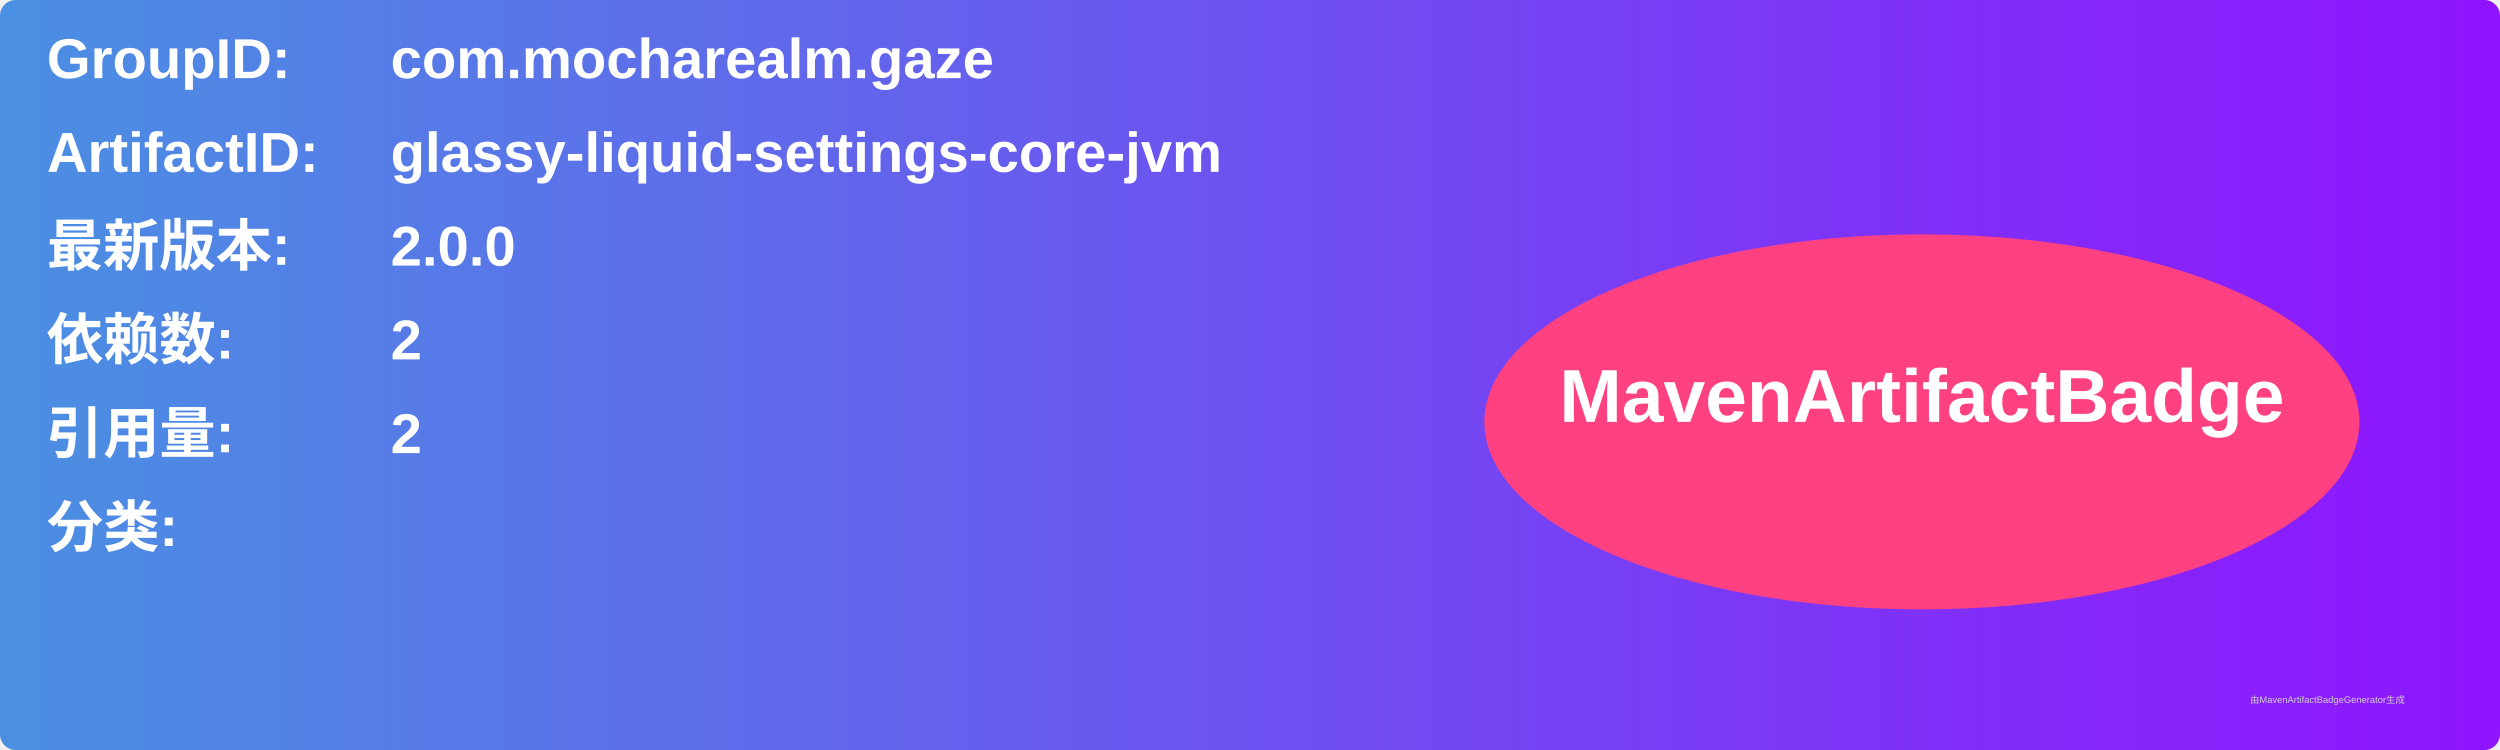
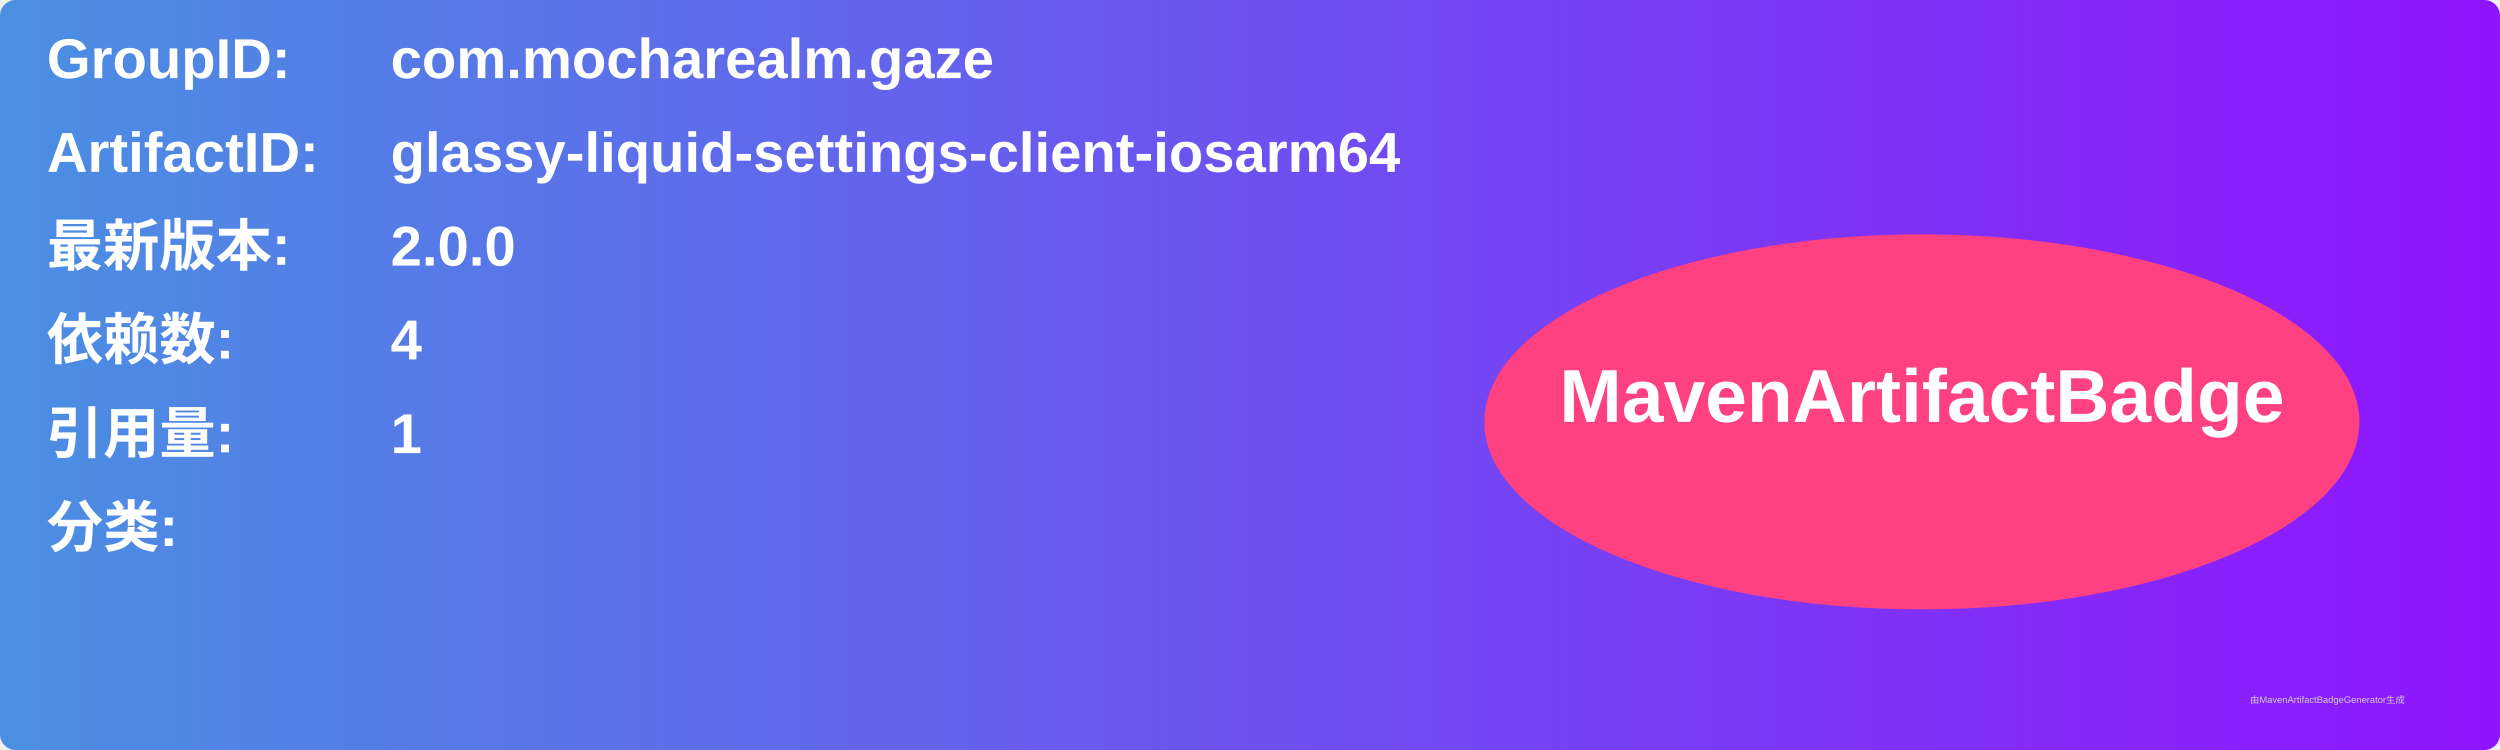
<svg xmlns="http://www.w3.org/2000/svg" width="800" height="240" viewBox="0 0 800 240">
  <linearGradient id="grad" x1="0%" y1="0%" x2="100%" y2="0%">
    <stop offset="0%" stop-color="#4a90e2" />
    <stop offset="100%" stop-color="#9013fe" />
  </linearGradient>
  <rect width="100%" height="100%" rx="5" ry="5" fill="url(#grad)" />
  <g transform="translate(15, 15)">
    <text x="0" y="10" font-family="Arial" font-size="18" fill="white" font-weight="bold" width="260">GroupID:</text>
    <text x="110" y="10" font-family="Arial" font-size="18" fill="white" font-weight="bold" width="460">com.mocharealm.gaze</text>
    <text x="0" y="40" font-family="Arial" font-size="18" fill="white" font-weight="bold" width="260">ArtifactID:</text>
-     <text x="110" y="40" font-family="Arial" font-size="18" fill="white" font-weight="bold" width="460">glassy-liquid-settings-core-jvm</text>
+     <text x="110" y="40" font-family="Arial" font-size="18" fill="white" font-weight="bold" width="460">glassy-liquid-settings-client-iosarm64</text>
    <text x="0" y="70" font-family="Arial" font-size="18" fill="white" font-weight="bold">最新版本:</text>
    <text x="110" y="70" font-family="Arial" font-size="18" fill="white" font-weight="bold">
      <tspan font-weight="bold">2.0.0</tspan>
    </text>
    <text x="0" y="100" font-family="Arial" font-size="18" fill="white" font-weight="bold">依赖数: </text>
    <text x="110" y="100" font-family="Arial" font-size="18" fill="white">
-       <tspan font-weight="bold">2</tspan>
+       <tspan font-weight="bold">4</tspan>
    </text>
    <text x="0" y="130" font-family="Arial" font-size="18" fill="white" font-weight="bold">引用量: </text>
    <text x="110" y="130" font-family="Arial" font-size="18" fill="white">
-       <tspan font-weight="bold">2</tspan>
+       <tspan font-weight="bold">1</tspan>
    </text>
    <text x="0" y="160" font-family="Arial" font-size="18" fill="white" font-weight="bold">分类:</text>
    <text x="10" y="190" font-family="Arial" font-size="10" fill="white">
      <tspan font-weight="bold" />
    </text>
    <ellipse cx="600" cy="120" rx="140" ry="60" fill="#ff4081" />
    <text x="600" y="120" text-anchor="middle" font-family="Arial" font-size="24" fill="white" font-weight="bold">MavenArtifactBadge</text>
  </g>
  <text x="720" y="225" font-family="Arial" font-size="3" fill="#d0d0d0">由MavenArtifactBadgeGenerator生成</text>
</svg>
